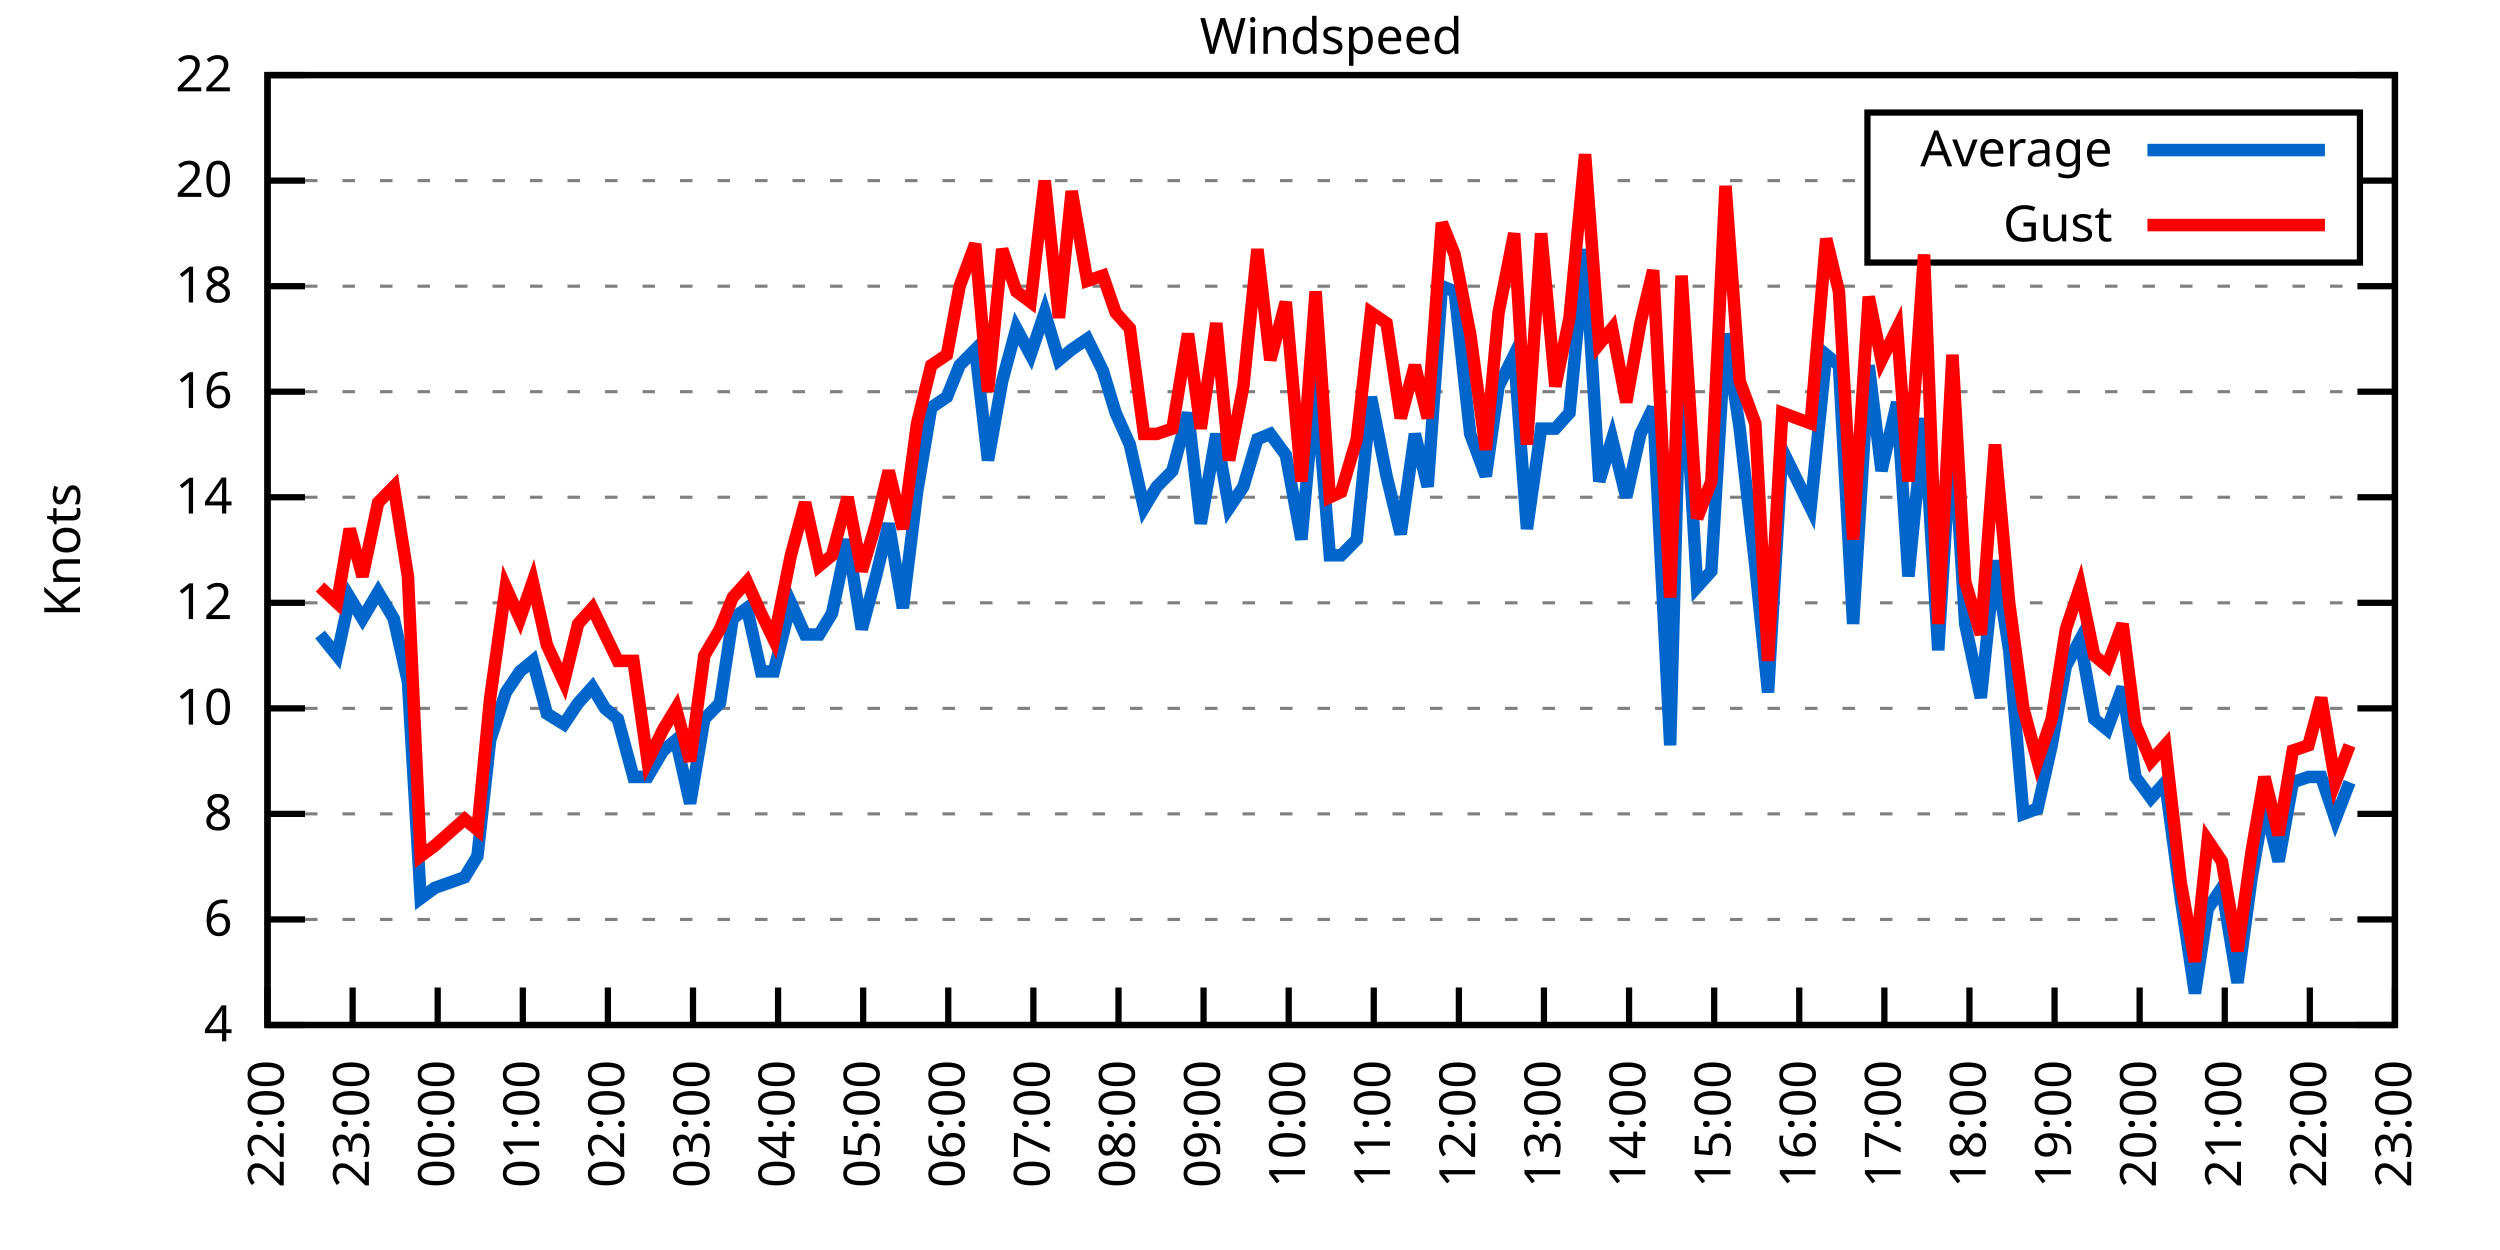
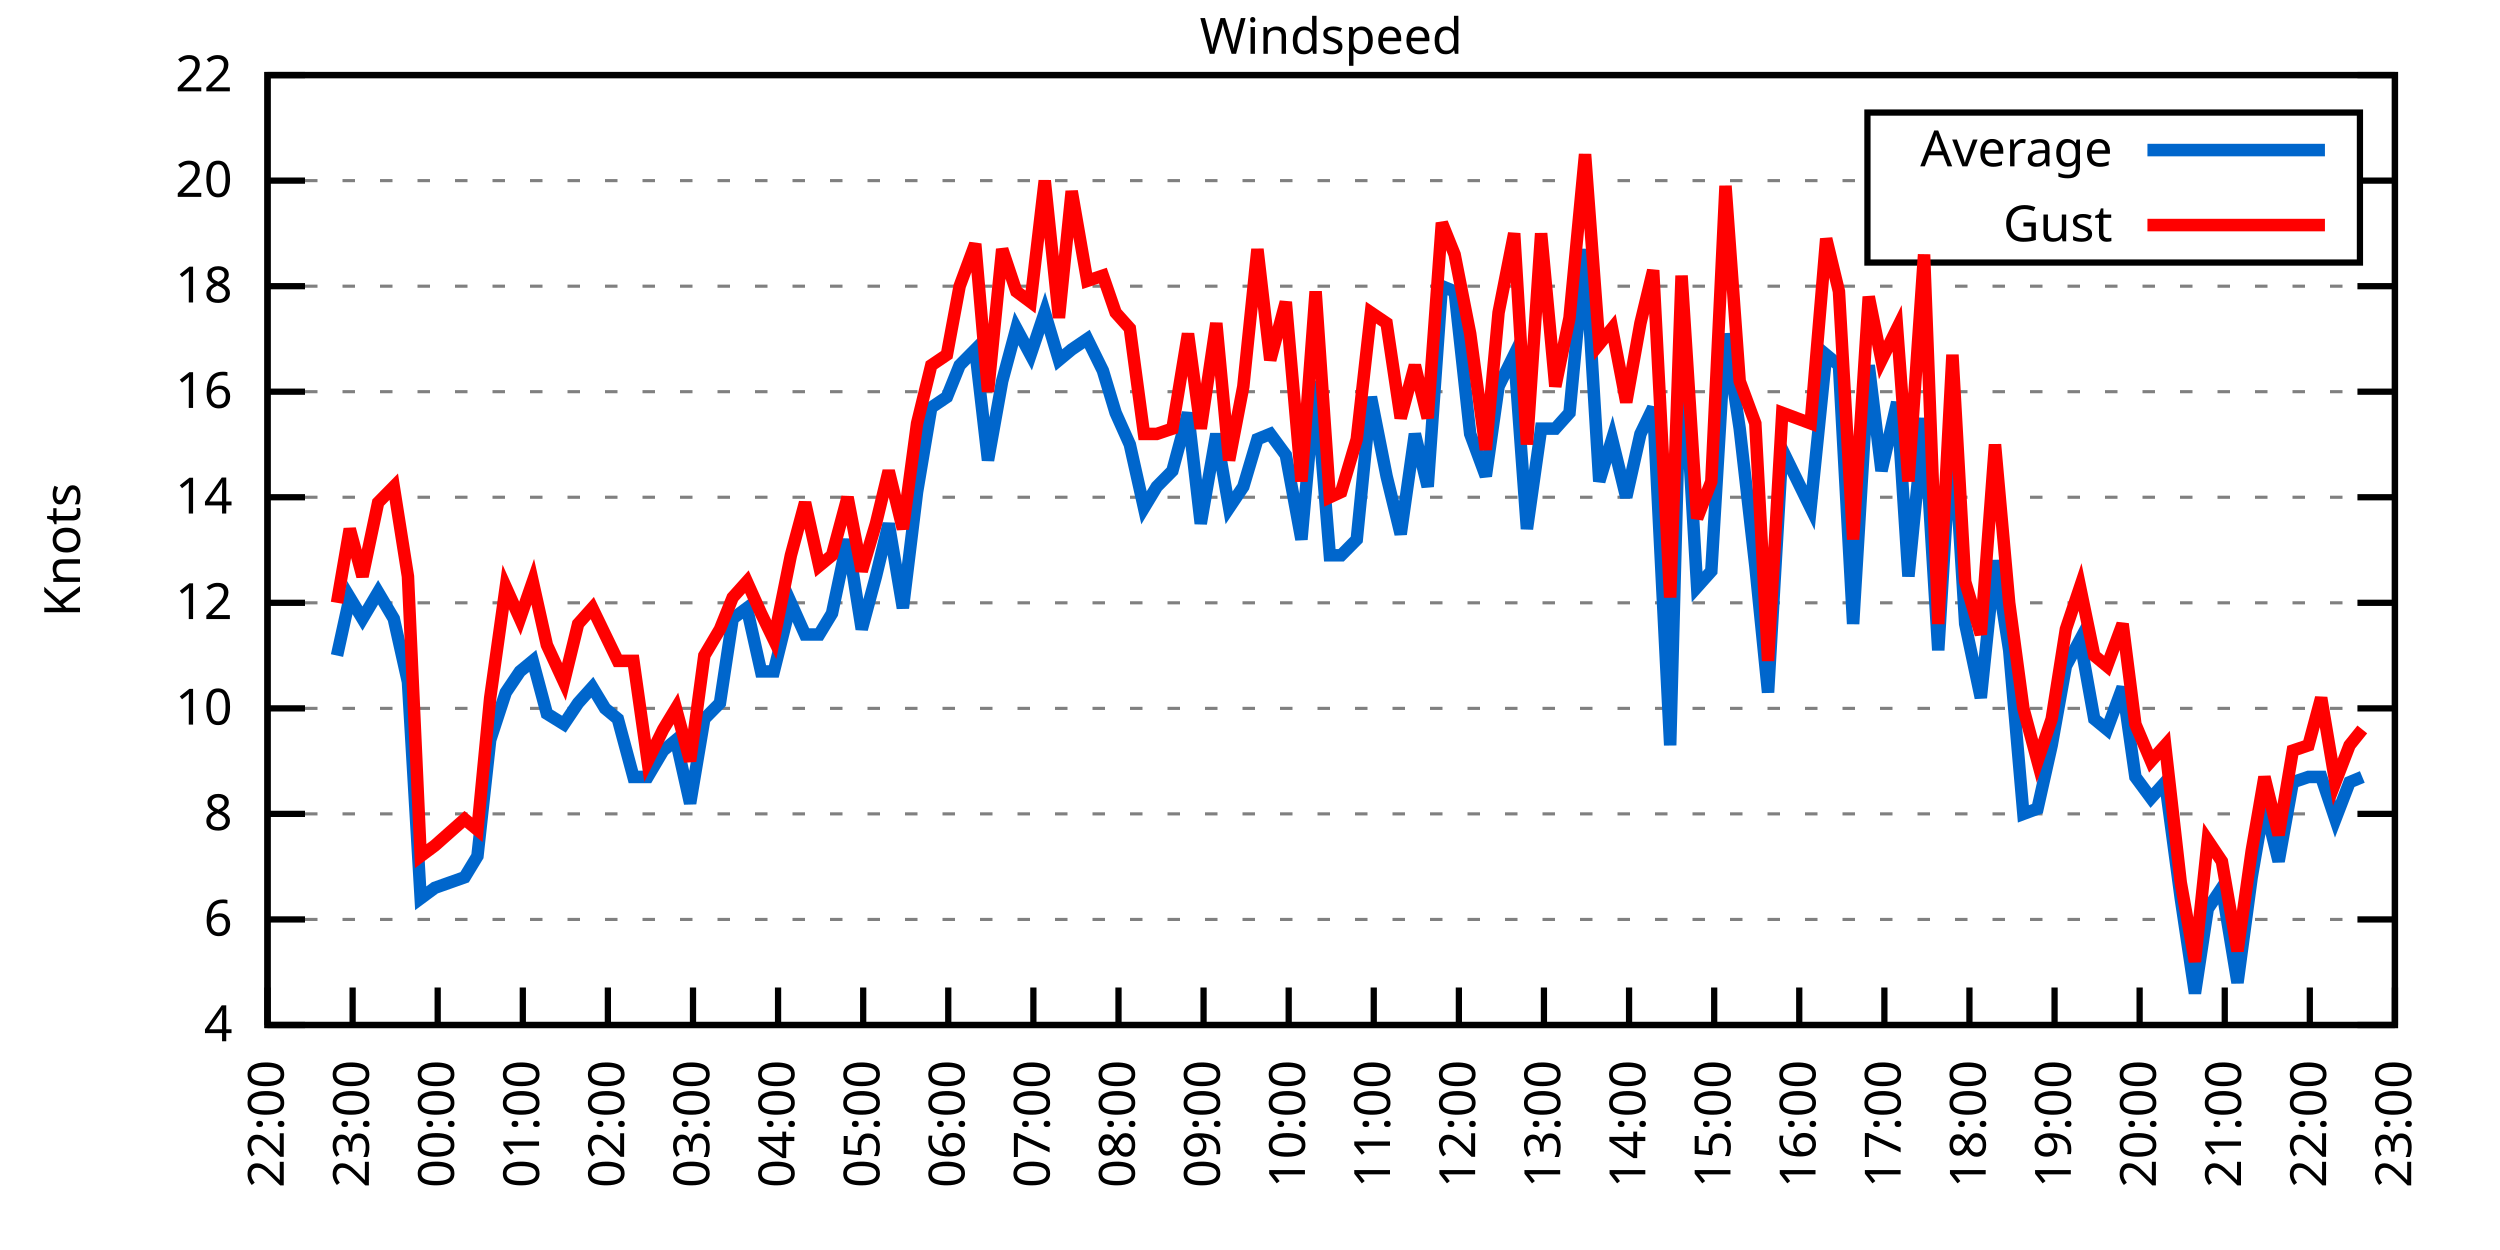
<svg xmlns="http://www.w3.org/2000/svg" xmlns:xlink="http://www.w3.org/1999/xlink" width="400" height="200" viewBox="0 0 400 200">
  <g id="gnuplot_canvas">
    <rect x="0" y="0" width="400" height="200" fill="none" />
    <defs>
      <circle id="gpDot" r="0.5" stroke-width="0.5" stroke="currentColor" />
      <path id="gpPt0" stroke-width="0.333" stroke="currentColor" d="M-1,0 h2 M0,-1 v2" />
      <path id="gpPt1" stroke-width="0.333" stroke="currentColor" d="M-1,-1 L1,1 M1,-1 L-1,1" />
      <path id="gpPt2" stroke-width="0.333" stroke="currentColor" d="M-1,0 L1,0 M0,-1 L0,1 M-1,-1 L1,1 M-1,1 L1,-1" />
      <rect id="gpPt3" stroke-width="0.333" stroke="currentColor" x="-1" y="-1" width="2" height="2" />
      <rect id="gpPt4" stroke-width="0.333" stroke="currentColor" fill="currentColor" x="-1" y="-1" width="2" height="2" />
      <circle id="gpPt5" stroke-width="0.333" stroke="currentColor" cx="0" cy="0" r="1" />
      <use xlink:href="#gpPt5" id="gpPt6" fill="currentColor" stroke="none" />
      <path id="gpPt7" stroke-width="0.333" stroke="currentColor" d="M0,-1.33 L-1.33,0.67 L1.33,0.67 z" />
      <use xlink:href="#gpPt7" id="gpPt8" fill="currentColor" stroke="none" />
      <use xlink:href="#gpPt7" id="gpPt9" stroke="currentColor" transform="rotate(180)" />
      <use xlink:href="#gpPt9" id="gpPt10" fill="currentColor" stroke="none" />
      <use xlink:href="#gpPt3" id="gpPt11" stroke="currentColor" transform="rotate(45)" />
      <use xlink:href="#gpPt11" id="gpPt12" fill="currentColor" stroke="none" />
      <path id="gpPt13" stroke-width="0.333" stroke="currentColor" d="M0,1.330 L1.265,0.411 L0.782,-1.067 L-0.782,-1.076 L-1.265,0.411 z" />
      <use xlink:href="#gpPt13" id="gpPt14" fill="currentColor" stroke="none" />
      <filter id="textbox" filterUnits="objectBoundingBox" x="0" y="0" height="1" width="1">
        <feFlood flood-color="white" flood-opacity="1" result="bgnd" />
        <feComposite in="SourceGraphic" in2="bgnd" operator="atop" />
      </filter>
      <filter id="greybox" filterUnits="objectBoundingBox" x="0" y="0" height="1" width="1">
        <feFlood flood-color="lightgrey" flood-opacity="1" result="grey" />
        <feComposite in="SourceGraphic" in2="grey" operator="atop" />
      </filter>
    </defs>
    <g fill="none" color="white" stroke="currentColor" stroke-width="1.00" stroke-linecap="butt" stroke-linejoin="miter">
</g>
    <g fill="none" color="black" stroke="currentColor" stroke-width="1.00" stroke-linecap="butt" stroke-linejoin="miter">
      <g stroke="none" shape-rendering="crispEdges">
        <polygon fill="rgb(255, 255, 255)" points="42.80,164.00 383.18,164.00 383.18,12.02 42.80,12.02 " />
      </g>
    </g>
    <g fill="none" color="black" stroke="currentColor" stroke-width="1.00" stroke-linecap="butt" stroke-linejoin="miter">
</g>
    <g fill="none" color="black" stroke="black" stroke-width="0.50" stroke-linecap="butt" stroke-linejoin="miter">
</g>
    <g fill="none" color="gray" stroke="currentColor" stroke-width="0.50" stroke-linecap="butt" stroke-linejoin="miter">
      <path stroke="gray" stroke-dasharray="2,4" class="gridline" d="M42.80,164.00 L383.19,164.00  " />
    </g>
    <g fill="none" color="gray" stroke="gray" stroke-width="1.00" stroke-linecap="butt" stroke-linejoin="miter">
</g>
    <g fill="none" color="black" stroke="currentColor" stroke-width="1.00" stroke-linecap="butt" stroke-linejoin="miter">
      <path stroke="black" d="M42.80,164.00 L48.80,164.00 M383.19,164.00 L377.19,164.00  " />
      <g transform="translate(37.20,166.60)" stroke="none" fill="black" font-family="Sans" font-size="8.00" text-anchor="end">
        <text>
          <tspan font-family="Sans"> 4</tspan>
        </text>
      </g>
    </g>
    <g fill="none" color="black" stroke="currentColor" stroke-width="1.00" stroke-linecap="butt" stroke-linejoin="miter">
</g>
    <g fill="none" color="black" stroke="black" stroke-width="0.50" stroke-linecap="butt" stroke-linejoin="miter">
</g>
    <g fill="none" color="gray" stroke="currentColor" stroke-width="0.50" stroke-linecap="butt" stroke-linejoin="miter">
      <path stroke="gray" stroke-dasharray="2,4" class="gridline" d="M42.80,147.11 L383.19,147.11  " />
    </g>
    <g fill="none" color="gray" stroke="gray" stroke-width="1.00" stroke-linecap="butt" stroke-linejoin="miter">
</g>
    <g fill="none" color="black" stroke="currentColor" stroke-width="1.00" stroke-linecap="butt" stroke-linejoin="miter">
      <path stroke="black" d="M42.80,147.11 L48.80,147.11 M383.19,147.11 L377.19,147.11  " />
      <g transform="translate(37.20,149.71)" stroke="none" fill="black" font-family="Sans" font-size="8.00" text-anchor="end">
        <text>
          <tspan font-family="Sans"> 6</tspan>
        </text>
      </g>
    </g>
    <g fill="none" color="black" stroke="currentColor" stroke-width="1.00" stroke-linecap="butt" stroke-linejoin="miter">
</g>
    <g fill="none" color="black" stroke="black" stroke-width="0.50" stroke-linecap="butt" stroke-linejoin="miter">
</g>
    <g fill="none" color="gray" stroke="currentColor" stroke-width="0.50" stroke-linecap="butt" stroke-linejoin="miter">
      <path stroke="gray" stroke-dasharray="2,4" class="gridline" d="M42.80,130.22 L383.19,130.22  " />
    </g>
    <g fill="none" color="gray" stroke="gray" stroke-width="1.00" stroke-linecap="butt" stroke-linejoin="miter">
</g>
    <g fill="none" color="black" stroke="currentColor" stroke-width="1.00" stroke-linecap="butt" stroke-linejoin="miter">
      <path stroke="black" d="M42.80,130.22 L48.80,130.22 M383.19,130.22 L377.19,130.22  " />
      <g transform="translate(37.20,132.82)" stroke="none" fill="black" font-family="Sans" font-size="8.00" text-anchor="end">
        <text>
          <tspan font-family="Sans"> 8</tspan>
        </text>
      </g>
    </g>
    <g fill="none" color="black" stroke="currentColor" stroke-width="1.00" stroke-linecap="butt" stroke-linejoin="miter">
</g>
    <g fill="none" color="black" stroke="black" stroke-width="0.50" stroke-linecap="butt" stroke-linejoin="miter">
</g>
    <g fill="none" color="gray" stroke="currentColor" stroke-width="0.50" stroke-linecap="butt" stroke-linejoin="miter">
      <path stroke="gray" stroke-dasharray="2,4" class="gridline" d="M42.80,113.34 L383.19,113.34  " />
    </g>
    <g fill="none" color="gray" stroke="gray" stroke-width="1.00" stroke-linecap="butt" stroke-linejoin="miter">
</g>
    <g fill="none" color="black" stroke="currentColor" stroke-width="1.00" stroke-linecap="butt" stroke-linejoin="miter">
      <path stroke="black" d="M42.80,113.34 L48.80,113.34 M383.19,113.34 L377.19,113.34  " />
      <g transform="translate(37.20,115.94)" stroke="none" fill="black" font-family="Sans" font-size="8.00" text-anchor="end">
        <text>
          <tspan font-family="Sans"> 10</tspan>
        </text>
      </g>
    </g>
    <g fill="none" color="black" stroke="currentColor" stroke-width="1.00" stroke-linecap="butt" stroke-linejoin="miter">
</g>
    <g fill="none" color="black" stroke="black" stroke-width="0.50" stroke-linecap="butt" stroke-linejoin="miter">
</g>
    <g fill="none" color="gray" stroke="currentColor" stroke-width="0.50" stroke-linecap="butt" stroke-linejoin="miter">
      <path stroke="gray" stroke-dasharray="2,4" class="gridline" d="M42.80,96.45 L383.19,96.45  " />
    </g>
    <g fill="none" color="gray" stroke="gray" stroke-width="1.00" stroke-linecap="butt" stroke-linejoin="miter">
</g>
    <g fill="none" color="black" stroke="currentColor" stroke-width="1.00" stroke-linecap="butt" stroke-linejoin="miter">
      <path stroke="black" d="M42.80,96.45 L48.80,96.45 M383.19,96.45 L377.19,96.45  " />
      <g transform="translate(37.20,99.05)" stroke="none" fill="black" font-family="Sans" font-size="8.00" text-anchor="end">
        <text>
          <tspan font-family="Sans"> 12</tspan>
        </text>
      </g>
    </g>
    <g fill="none" color="black" stroke="currentColor" stroke-width="1.00" stroke-linecap="butt" stroke-linejoin="miter">
</g>
    <g fill="none" color="black" stroke="black" stroke-width="0.50" stroke-linecap="butt" stroke-linejoin="miter">
</g>
    <g fill="none" color="gray" stroke="currentColor" stroke-width="0.50" stroke-linecap="butt" stroke-linejoin="miter">
      <path stroke="gray" stroke-dasharray="2,4" class="gridline" d="M42.80,79.56 L383.19,79.56  " />
    </g>
    <g fill="none" color="gray" stroke="gray" stroke-width="1.00" stroke-linecap="butt" stroke-linejoin="miter">
</g>
    <g fill="none" color="black" stroke="currentColor" stroke-width="1.00" stroke-linecap="butt" stroke-linejoin="miter">
      <path stroke="black" d="M42.80,79.56 L48.80,79.56 M383.19,79.56 L377.19,79.56  " />
      <g transform="translate(37.20,82.16)" stroke="none" fill="black" font-family="Sans" font-size="8.00" text-anchor="end">
        <text>
          <tspan font-family="Sans"> 14</tspan>
        </text>
      </g>
    </g>
    <g fill="none" color="black" stroke="currentColor" stroke-width="1.00" stroke-linecap="butt" stroke-linejoin="miter">
</g>
    <g fill="none" color="black" stroke="black" stroke-width="0.50" stroke-linecap="butt" stroke-linejoin="miter">
</g>
    <g fill="none" color="gray" stroke="currentColor" stroke-width="0.50" stroke-linecap="butt" stroke-linejoin="miter">
      <path stroke="gray" stroke-dasharray="2,4" class="gridline" d="M42.80,62.67 L383.19,62.67  " />
    </g>
    <g fill="none" color="gray" stroke="gray" stroke-width="1.00" stroke-linecap="butt" stroke-linejoin="miter">
</g>
    <g fill="none" color="black" stroke="currentColor" stroke-width="1.00" stroke-linecap="butt" stroke-linejoin="miter">
      <path stroke="black" d="M42.80,62.67 L48.80,62.67 M383.19,62.67 L377.19,62.67  " />
      <g transform="translate(37.20,65.27)" stroke="none" fill="black" font-family="Sans" font-size="8.00" text-anchor="end">
        <text>
          <tspan font-family="Sans"> 16</tspan>
        </text>
      </g>
    </g>
    <g fill="none" color="black" stroke="currentColor" stroke-width="1.00" stroke-linecap="butt" stroke-linejoin="miter">
</g>
    <g fill="none" color="black" stroke="black" stroke-width="0.50" stroke-linecap="butt" stroke-linejoin="miter">
</g>
    <g fill="none" color="gray" stroke="currentColor" stroke-width="0.50" stroke-linecap="butt" stroke-linejoin="miter">
      <path stroke="gray" stroke-dasharray="2,4" class="gridline" d="M42.80,45.79 L383.19,45.79  " />
    </g>
    <g fill="none" color="gray" stroke="gray" stroke-width="1.00" stroke-linecap="butt" stroke-linejoin="miter">
</g>
    <g fill="none" color="black" stroke="currentColor" stroke-width="1.00" stroke-linecap="butt" stroke-linejoin="miter">
      <path stroke="black" d="M42.80,45.79 L48.80,45.79 M383.19,45.79 L377.19,45.79  " />
      <g transform="translate(37.20,48.39)" stroke="none" fill="black" font-family="Sans" font-size="8.00" text-anchor="end">
        <text>
          <tspan font-family="Sans"> 18</tspan>
        </text>
      </g>
    </g>
    <g fill="none" color="black" stroke="currentColor" stroke-width="1.00" stroke-linecap="butt" stroke-linejoin="miter">
</g>
    <g fill="none" color="black" stroke="black" stroke-width="0.50" stroke-linecap="butt" stroke-linejoin="miter">
</g>
    <g fill="none" color="gray" stroke="currentColor" stroke-width="0.50" stroke-linecap="butt" stroke-linejoin="miter">
      <path stroke="gray" stroke-dasharray="2,4" class="gridline" d="M42.80,28.90 L298.79,28.90 M377.59,28.90 L383.19,28.90  " />
    </g>
    <g fill="none" color="gray" stroke="gray" stroke-width="1.00" stroke-linecap="butt" stroke-linejoin="miter">
</g>
    <g fill="none" color="black" stroke="currentColor" stroke-width="1.00" stroke-linecap="butt" stroke-linejoin="miter">
      <path stroke="black" d="M42.80,28.90 L48.80,28.90 M383.19,28.90 L377.19,28.90  " />
      <g transform="translate(37.20,31.50)" stroke="none" fill="black" font-family="Sans" font-size="8.00" text-anchor="end">
        <text>
          <tspan font-family="Sans"> 20</tspan>
        </text>
      </g>
    </g>
    <g fill="none" color="black" stroke="currentColor" stroke-width="1.00" stroke-linecap="butt" stroke-linejoin="miter">
</g>
    <g fill="none" color="black" stroke="black" stroke-width="0.50" stroke-linecap="butt" stroke-linejoin="miter">
</g>
    <g fill="none" color="gray" stroke="currentColor" stroke-width="0.50" stroke-linecap="butt" stroke-linejoin="miter">
      <path stroke="gray" stroke-dasharray="2,4" class="gridline" d="M42.80,12.01 L383.19,12.01  " />
    </g>
    <g fill="none" color="gray" stroke="gray" stroke-width="1.00" stroke-linecap="butt" stroke-linejoin="miter">
</g>
    <g fill="none" color="black" stroke="currentColor" stroke-width="1.00" stroke-linecap="butt" stroke-linejoin="miter">
      <path stroke="black" d="M42.80,12.01 L48.80,12.01 M383.19,12.01 L377.19,12.01  " />
      <g transform="translate(37.20,14.61)" stroke="none" fill="black" font-family="Sans" font-size="8.00" text-anchor="end">
        <text>
          <tspan font-family="Sans"> 22</tspan>
        </text>
      </g>
    </g>
    <g fill="none" color="black" stroke="currentColor" stroke-width="1.00" stroke-linecap="butt" stroke-linejoin="miter">
      <path stroke="black" d="M42.80,164.00 L42.80,158.00  " />
      <g transform="translate(45.40,169.60) rotate(270.00)" stroke="none" fill="black" font-family="Sans" font-size="8.00" text-anchor="end">
        <text>
          <tspan font-family="Sans">22:00</tspan>
        </text>
      </g>
    </g>
    <g fill="none" color="black" stroke="currentColor" stroke-width="1.00" stroke-linecap="butt" stroke-linejoin="miter">
      <path stroke="black" d="M56.42,164.00 L56.42,158.00  " />
      <g transform="translate(59.02,169.60) rotate(270.00)" stroke="none" fill="black" font-family="Sans" font-size="8.00" text-anchor="end">
        <text>
          <tspan font-family="Sans">23:00</tspan>
        </text>
      </g>
    </g>
    <g fill="none" color="black" stroke="currentColor" stroke-width="1.00" stroke-linecap="butt" stroke-linejoin="miter">
      <path stroke="black" d="M70.03,164.00 L70.03,158.00  " />
      <g transform="translate(72.63,169.60) rotate(270.00)" stroke="none" fill="black" font-family="Sans" font-size="8.00" text-anchor="end">
        <text>
          <tspan font-family="Sans">00:00</tspan>
        </text>
      </g>
    </g>
    <g fill="none" color="black" stroke="currentColor" stroke-width="1.00" stroke-linecap="butt" stroke-linejoin="miter">
      <path stroke="black" d="M83.65,164.00 L83.65,158.00  " />
      <g transform="translate(86.25,169.60) rotate(270.00)" stroke="none" fill="black" font-family="Sans" font-size="8.00" text-anchor="end">
        <text>
          <tspan font-family="Sans">01:00</tspan>
        </text>
      </g>
    </g>
    <g fill="none" color="black" stroke="currentColor" stroke-width="1.00" stroke-linecap="butt" stroke-linejoin="miter">
      <path stroke="black" d="M97.26,164.00 L97.26,158.00  " />
      <g transform="translate(99.86,169.60) rotate(270.00)" stroke="none" fill="black" font-family="Sans" font-size="8.00" text-anchor="end">
        <text>
          <tspan font-family="Sans">02:00</tspan>
        </text>
      </g>
    </g>
    <g fill="none" color="black" stroke="currentColor" stroke-width="1.00" stroke-linecap="butt" stroke-linejoin="miter">
      <path stroke="black" d="M110.88,164.00 L110.88,158.00  " />
      <g transform="translate(113.48,169.60) rotate(270.00)" stroke="none" fill="black" font-family="Sans" font-size="8.00" text-anchor="end">
        <text>
          <tspan font-family="Sans">03:00</tspan>
        </text>
      </g>
    </g>
    <g fill="none" color="black" stroke="currentColor" stroke-width="1.00" stroke-linecap="butt" stroke-linejoin="miter">
      <path stroke="black" d="M124.49,164.00 L124.49,158.00  " />
      <g transform="translate(127.09,169.60) rotate(270.00)" stroke="none" fill="black" font-family="Sans" font-size="8.00" text-anchor="end">
        <text>
          <tspan font-family="Sans">04:00</tspan>
        </text>
      </g>
    </g>
    <g fill="none" color="black" stroke="currentColor" stroke-width="1.00" stroke-linecap="butt" stroke-linejoin="miter">
      <path stroke="black" d="M138.11,164.00 L138.11,158.00  " />
      <g transform="translate(140.71,169.60) rotate(270.00)" stroke="none" fill="black" font-family="Sans" font-size="8.00" text-anchor="end">
        <text>
          <tspan font-family="Sans">05:00</tspan>
        </text>
      </g>
    </g>
    <g fill="none" color="black" stroke="currentColor" stroke-width="1.00" stroke-linecap="butt" stroke-linejoin="miter">
      <path stroke="black" d="M151.72,164.00 L151.72,158.00  " />
      <g transform="translate(154.32,169.60) rotate(270.00)" stroke="none" fill="black" font-family="Sans" font-size="8.00" text-anchor="end">
        <text>
          <tspan font-family="Sans">06:00</tspan>
        </text>
      </g>
    </g>
    <g fill="none" color="black" stroke="currentColor" stroke-width="1.00" stroke-linecap="butt" stroke-linejoin="miter">
      <path stroke="black" d="M165.34,164.00 L165.34,158.00  " />
      <g transform="translate(167.94,169.60) rotate(270.00)" stroke="none" fill="black" font-family="Sans" font-size="8.00" text-anchor="end">
        <text>
          <tspan font-family="Sans">07:00</tspan>
        </text>
      </g>
    </g>
    <g fill="none" color="black" stroke="currentColor" stroke-width="1.00" stroke-linecap="butt" stroke-linejoin="miter">
      <path stroke="black" d="M178.96,164.00 L178.96,158.00  " />
      <g transform="translate(181.56,169.60) rotate(270.00)" stroke="none" fill="black" font-family="Sans" font-size="8.00" text-anchor="end">
        <text>
          <tspan font-family="Sans">08:00</tspan>
        </text>
      </g>
    </g>
    <g fill="none" color="black" stroke="currentColor" stroke-width="1.00" stroke-linecap="butt" stroke-linejoin="miter">
      <path stroke="black" d="M192.57,164.00 L192.57,158.00  " />
      <g transform="translate(195.17,169.60) rotate(270.00)" stroke="none" fill="black" font-family="Sans" font-size="8.00" text-anchor="end">
        <text>
          <tspan font-family="Sans">09:00</tspan>
        </text>
      </g>
    </g>
    <g fill="none" color="black" stroke="currentColor" stroke-width="1.00" stroke-linecap="butt" stroke-linejoin="miter">
      <path stroke="black" d="M206.19,164.00 L206.19,158.00  " />
      <g transform="translate(208.79,169.60) rotate(270.00)" stroke="none" fill="black" font-family="Sans" font-size="8.00" text-anchor="end">
        <text>
          <tspan font-family="Sans">10:00</tspan>
        </text>
      </g>
    </g>
    <g fill="none" color="black" stroke="currentColor" stroke-width="1.00" stroke-linecap="butt" stroke-linejoin="miter">
      <path stroke="black" d="M219.80,164.00 L219.80,158.00  " />
      <g transform="translate(222.40,169.60) rotate(270.00)" stroke="none" fill="black" font-family="Sans" font-size="8.00" text-anchor="end">
        <text>
          <tspan font-family="Sans">11:00</tspan>
        </text>
      </g>
    </g>
    <g fill="none" color="black" stroke="currentColor" stroke-width="1.00" stroke-linecap="butt" stroke-linejoin="miter">
      <path stroke="black" d="M233.42,164.00 L233.42,158.00  " />
      <g transform="translate(236.02,169.60) rotate(270.00)" stroke="none" fill="black" font-family="Sans" font-size="8.00" text-anchor="end">
        <text>
          <tspan font-family="Sans">12:00</tspan>
        </text>
      </g>
    </g>
    <g fill="none" color="black" stroke="currentColor" stroke-width="1.00" stroke-linecap="butt" stroke-linejoin="miter">
      <path stroke="black" d="M247.03,164.00 L247.03,158.00  " />
      <g transform="translate(249.63,169.60) rotate(270.00)" stroke="none" fill="black" font-family="Sans" font-size="8.00" text-anchor="end">
        <text>
          <tspan font-family="Sans">13:00</tspan>
        </text>
      </g>
    </g>
    <g fill="none" color="black" stroke="currentColor" stroke-width="1.00" stroke-linecap="butt" stroke-linejoin="miter">
      <path stroke="black" d="M260.65,164.00 L260.65,158.00  " />
      <g transform="translate(263.25,169.60) rotate(270.00)" stroke="none" fill="black" font-family="Sans" font-size="8.00" text-anchor="end">
        <text>
          <tspan font-family="Sans">14:00</tspan>
        </text>
      </g>
    </g>
    <g fill="none" color="black" stroke="currentColor" stroke-width="1.00" stroke-linecap="butt" stroke-linejoin="miter">
      <path stroke="black" d="M274.27,164.00 L274.27,158.00  " />
      <g transform="translate(276.87,169.60) rotate(270.00)" stroke="none" fill="black" font-family="Sans" font-size="8.00" text-anchor="end">
        <text>
          <tspan font-family="Sans">15:00</tspan>
        </text>
      </g>
    </g>
    <g fill="none" color="black" stroke="currentColor" stroke-width="1.00" stroke-linecap="butt" stroke-linejoin="miter">
      <path stroke="black" d="M287.88,164.00 L287.88,158.00  " />
      <g transform="translate(290.48,169.60) rotate(270.00)" stroke="none" fill="black" font-family="Sans" font-size="8.00" text-anchor="end">
        <text>
          <tspan font-family="Sans">16:00</tspan>
        </text>
      </g>
    </g>
    <g fill="none" color="black" stroke="currentColor" stroke-width="1.00" stroke-linecap="butt" stroke-linejoin="miter">
      <path stroke="black" d="M301.50,164.00 L301.50,158.00  " />
      <g transform="translate(304.10,169.60) rotate(270.00)" stroke="none" fill="black" font-family="Sans" font-size="8.00" text-anchor="end">
        <text>
          <tspan font-family="Sans">17:00</tspan>
        </text>
      </g>
    </g>
    <g fill="none" color="black" stroke="currentColor" stroke-width="1.00" stroke-linecap="butt" stroke-linejoin="miter">
      <path stroke="black" d="M315.11,164.00 L315.11,158.00  " />
      <g transform="translate(317.71,169.60) rotate(270.00)" stroke="none" fill="black" font-family="Sans" font-size="8.00" text-anchor="end">
        <text>
          <tspan font-family="Sans">18:00</tspan>
        </text>
      </g>
    </g>
    <g fill="none" color="black" stroke="currentColor" stroke-width="1.00" stroke-linecap="butt" stroke-linejoin="miter">
      <path stroke="black" d="M328.73,164.00 L328.73,158.00  " />
      <g transform="translate(331.33,169.60) rotate(270.00)" stroke="none" fill="black" font-family="Sans" font-size="8.00" text-anchor="end">
        <text>
          <tspan font-family="Sans">19:00</tspan>
        </text>
      </g>
    </g>
    <g fill="none" color="black" stroke="currentColor" stroke-width="1.00" stroke-linecap="butt" stroke-linejoin="miter">
      <path stroke="black" d="M342.34,164.00 L342.34,158.00  " />
      <g transform="translate(344.94,169.60) rotate(270.00)" stroke="none" fill="black" font-family="Sans" font-size="8.00" text-anchor="end">
        <text>
          <tspan font-family="Sans">20:00</tspan>
        </text>
      </g>
    </g>
    <g fill="none" color="black" stroke="currentColor" stroke-width="1.00" stroke-linecap="butt" stroke-linejoin="miter">
      <path stroke="black" d="M355.96,164.00 L355.96,158.00  " />
      <g transform="translate(358.56,169.60) rotate(270.00)" stroke="none" fill="black" font-family="Sans" font-size="8.00" text-anchor="end">
        <text>
          <tspan font-family="Sans">21:00</tspan>
        </text>
      </g>
    </g>
    <g fill="none" color="black" stroke="currentColor" stroke-width="1.00" stroke-linecap="butt" stroke-linejoin="miter">
      <path stroke="black" d="M369.57,164.00 L369.57,158.00  " />
      <g transform="translate(372.17,169.60) rotate(270.00)" stroke="none" fill="black" font-family="Sans" font-size="8.00" text-anchor="end">
        <text>
          <tspan font-family="Sans">22:00</tspan>
        </text>
      </g>
    </g>
    <g fill="none" color="black" stroke="currentColor" stroke-width="1.00" stroke-linecap="butt" stroke-linejoin="miter">
      <path stroke="black" d="M383.19,164.00 L383.19,158.00  " />
      <g transform="translate(385.79,169.60) rotate(270.00)" stroke="none" fill="black" font-family="Sans" font-size="8.00" text-anchor="end">
        <text>
          <tspan font-family="Sans">23:00</tspan>
        </text>
      </g>
    </g>
    <g fill="none" color="black" stroke="currentColor" stroke-width="1.00" stroke-linecap="butt" stroke-linejoin="miter">
</g>
    <g fill="none" color="black" stroke="currentColor" stroke-width="1.00" stroke-linecap="butt" stroke-linejoin="miter">
      <path stroke="black" d="M42.80,12.01 L42.80,164.00 L383.19,164.00 L383.19,12.01 L42.80,12.01 Z  " />
    </g>
    <g fill="none" color="black" stroke="currentColor" stroke-width="1.00" stroke-linecap="butt" stroke-linejoin="miter">
</g>
    <g fill="none" color="black" stroke="currentColor" stroke-width="1.00" stroke-linecap="butt" stroke-linejoin="miter">
      <path stroke="black" d="M298.79,42.01 L298.79,18.01 L377.59,18.01 L377.59,42.01 L298.79,42.01 Z  " />
    </g>
    <g id="Windspeed_plot_1">
      <g fill="none" color="white" stroke="black" stroke-width="2.00" stroke-linecap="butt" stroke-linejoin="miter">
</g>
      <g fill="none" color="black" stroke="currentColor" stroke-width="2.00" stroke-linecap="butt" stroke-linejoin="miter">
        <g transform="translate(337.99,26.61)" stroke="none" fill="black" font-family="Sans" font-size="8.00" text-anchor="end">
          <text>
            <tspan font-family="Sans">Average</tspan>
          </text>
        </g>
      </g>
      <g fill="none" color="black" stroke="currentColor" stroke-width="2.00" stroke-linecap="butt" stroke-linejoin="miter">
-         <path stroke="rgb(  0, 102, 204)" d="M343.59,24.01 L371.99,24.01 M51.20,101.52 L53.92,104.89 L55.96,95.60 L58.00,98.98 L60.50,94.76 L63.00,98.98   L65.27,109.11 L67.31,143.73 L69.58,142.05 L74.34,140.36 L76.39,136.98 L78.43,118.40 L80.92,110.80 L83.19,107.43   L85.24,105.74 L87.50,114.18 L90.23,115.87 L92.50,112.49 L94.77,109.96 L96.81,113.34 L98.85,115.03 L101.35,124.31   L103.62,124.31 L106.11,120.09 L108.15,118.40 L110.42,128.54 L112.69,115.03 L115.19,112.49 L117.23,98.98 L119.50,97.29   L121.77,107.43 L123.81,107.43 L126.54,96.45 L128.81,101.52 L131.07,101.52 L133.12,98.14 L135.61,86.32 L137.88,100.67   L140.15,92.23 L142.19,83.78 L144.46,97.29 L146.73,78.72 L149.00,65.21 L151.50,63.52 L153.54,58.45 L156.04,55.92   L158.08,73.65 L160.35,60.98 L162.62,52.54 L164.89,56.76 L167.16,50.01 L169.43,57.61 L171.47,55.92 L173.96,54.23   L176.46,59.30 L178.50,66.05 L180.77,71.12 L183.04,81.25 L185.08,77.87 L187.58,75.34 L190.08,66.05 L192.12,83.78   L194.61,69.43 L196.66,81.25 L198.93,77.87 L201.19,70.27 L203.24,69.43 L205.73,72.81 L208.23,86.32 L210.50,60.98   L212.77,88.85 L214.58,88.85 L217.08,86.32 L219.35,63.52 L221.85,76.18 L224.11,85.47 L226.38,69.43 L228.43,77.87   L230.70,45.79 L232.74,46.63 L235.23,69.43 L237.73,76.18 L239.77,61.83 L242.27,56.76 L244.31,84.63 L246.58,68.58   L248.85,68.58 L251.12,66.05 L253.61,39.87 L255.88,77.03 L257.93,70.27 L260.20,79.56 L262.47,69.43 L264.51,65.21   L267.23,119.25 L269.05,51.70 L271.54,93.92 L273.81,91.38 L276.08,53.39 L278.35,68.58 L280.85,90.54 L282.89,110.80   L285.16,71.96 L289.70,81.25 L292.19,56.76 L294.23,58.45 L296.50,99.83 L299.00,58.45 L301.04,75.34 L303.54,64.36   L305.35,92.23 L307.85,66.90 L310.12,104.05 L312.39,66.90 L314.43,99.83 L316.93,111.65 L319.20,89.69 L321.47,104.05   L323.74,130.22 L326.00,129.38 L328.27,119.25 L330.54,106.58 L332.81,102.36 L335.08,115.03 L337.12,116.71 L339.62,109.96   L341.66,124.31 L344.16,127.69 L346.43,125.16 L348.92,143.73 L351.19,158.93 L353.24,145.42 L355.50,142.05 L358.00,157.24   L360.27,140.36 L362.31,128.54 L364.58,137.82 L366.85,125.16 L369.35,124.31 L371.39,124.31 L373.66,131.07 L375.93,125.16    " />
+         <path stroke="rgb(  0, 102, 204)" d="M343.59,24.01 L371.99,24.01 M53.92,104.89 L55.96,95.60 L58.00,98.98 L60.50,94.76 L63.00,98.98 L65.27,109.11   L67.31,143.73 L69.58,142.05 L74.34,140.36 L76.39,136.98 L78.43,118.40 L80.92,110.80 L83.19,107.43 L85.24,105.74   L87.50,114.18 L90.23,115.87 L92.50,112.49 L94.77,109.96 L96.81,113.34 L98.85,115.03 L101.35,124.31 L103.62,124.31   L106.11,120.09 L108.15,118.40 L110.42,128.54 L112.69,115.03 L115.19,112.49 L117.23,98.98 L119.50,97.29 L121.77,107.43   L123.81,107.43 L126.54,96.45 L128.81,101.52 L131.07,101.52 L133.12,98.14 L135.61,86.32 L137.88,100.67 L140.15,92.23   L142.19,83.78 L144.46,97.29 L146.73,78.72 L149.00,65.21 L151.50,63.52 L153.54,58.45 L156.04,55.92 L158.08,73.65   L160.35,60.98 L162.62,52.54 L164.89,56.76 L167.16,50.01 L169.43,57.61 L171.47,55.92 L173.96,54.23 L176.46,59.30   L178.50,66.05 L180.77,71.12 L183.04,81.25 L185.08,77.87 L187.58,75.34 L190.08,66.05 L192.12,83.78 L194.61,69.43   L196.66,81.25 L198.93,77.87 L201.19,70.27 L203.24,69.43 L205.73,72.81 L208.23,86.32 L210.50,60.98 L212.77,88.85   L214.58,88.85 L217.08,86.32 L219.35,63.52 L221.85,76.18 L224.11,85.47 L226.38,69.43 L228.43,77.87 L230.70,45.79   L232.74,46.63 L235.23,69.43 L237.73,76.18 L239.77,61.83 L242.27,56.76 L244.31,84.63 L246.58,68.58 L248.85,68.58   L251.12,66.05 L253.61,39.87 L255.88,77.03 L257.93,70.27 L260.20,79.56 L262.47,69.43 L264.51,65.21 L267.23,119.25   L269.05,51.70 L271.54,93.92 L273.81,91.38 L276.08,53.39 L278.35,68.58 L280.85,90.54 L282.89,110.80 L285.16,71.96   L289.70,81.25 L292.19,56.76 L294.23,58.45 L296.50,99.83 L299.00,58.45 L301.04,75.34 L303.54,64.36 L305.35,92.23   L307.85,66.90 L310.12,104.05 L312.39,66.90 L314.43,99.83 L316.93,111.65 L319.20,89.69 L321.47,104.05 L323.74,130.22   L326.00,129.38 L328.27,119.25 L330.54,106.58 L332.81,102.36 L335.08,115.03 L337.12,116.71 L339.62,109.96 L341.66,124.31   L344.16,127.69 L346.43,125.16 L348.92,143.73 L351.19,158.93 L353.24,145.42 L355.50,142.05 L358.00,157.24 L360.27,140.36   L362.31,128.54 L364.58,137.82 L366.85,125.16 L369.35,124.31 L371.39,124.31 L373.66,131.07 L375.93,125.16 L377.97,124.31    " />
      </g>
    </g>
    <g id="Windspeed_plot_2">
      <g fill="none" color="black" stroke="currentColor" stroke-width="2.00" stroke-linecap="butt" stroke-linejoin="miter">
        <g transform="translate(337.99,38.61)" stroke="none" fill="black" font-family="Sans" font-size="8.00" text-anchor="end">
          <text>
            <tspan font-family="Sans">Gust</tspan>
          </text>
        </g>
      </g>
      <g fill="none" color="black" stroke="currentColor" stroke-width="2.00" stroke-linecap="butt" stroke-linejoin="miter">
-         <path stroke="rgb(255,   0,   0)" d="M343.59,36.01 L371.99,36.01 M51.20,93.92 L53.92,96.45 L55.96,84.63 L58.00,92.23 L60.50,80.41 L63.00,77.87   L65.27,92.23 L67.31,136.98 L69.58,135.29 L74.34,131.07 L76.39,132.76 L78.43,111.65 L80.92,93.92 L83.19,98.98   L85.24,93.07 L87.50,103.20 L90.23,109.11 L92.50,99.83 L94.77,97.29 L96.81,101.52 L98.85,105.74 L101.35,105.74   L103.62,121.78 L106.11,116.71 L108.15,113.34 L110.42,121.78 L112.69,104.89 L115.19,100.67 L117.23,95.60 L119.50,93.07   L121.77,98.14 L123.81,102.36 L126.54,88.85 L128.81,80.41 L131.07,90.54 L133.12,88.85 L135.61,79.56 L137.88,91.38   L140.15,83.78 L142.19,75.34 L144.46,84.63 L146.73,67.74 L149.00,58.45 L151.50,56.76 L153.54,45.79 L156.04,39.03   L158.08,62.67 L160.35,39.87 L162.62,46.63 L164.89,48.32 L167.16,28.90 L169.43,50.85 L171.47,30.59 L173.96,44.94   L176.46,44.10 L178.50,50.01 L180.77,52.54 L183.04,69.43 L185.08,69.43 L187.58,68.58 L190.08,53.39 L192.12,68.58   L194.61,51.70 L196.66,73.65 L198.93,61.83 L201.19,39.87 L203.24,57.61 L205.73,48.32 L208.23,77.03 L210.50,46.63   L212.77,79.56 L214.58,78.72 L217.08,70.27 L219.35,50.01 L221.85,51.70 L224.11,66.90 L226.38,58.45 L228.43,66.90   L230.70,35.65 L232.74,40.72 L235.23,53.39 L237.73,71.96 L239.77,50.01 L242.27,37.34 L244.31,71.12 L246.58,37.34   L248.85,61.83 L251.12,50.85 L253.61,24.68 L255.88,55.07 L257.93,52.54 L260.20,64.36 L262.47,51.70 L264.51,43.25   L267.23,95.60 L269.05,44.10 L271.54,82.94 L273.81,77.03 L276.08,29.74 L278.35,60.98 L280.85,67.74 L282.89,105.74   L285.16,66.05 L289.70,67.74 L292.19,38.19 L294.23,46.63 L296.50,86.32 L299.00,47.47 L301.04,57.61 L303.54,52.54   L305.35,77.03 L307.85,40.72 L310.12,99.83 L312.39,56.76 L314.43,93.07 L316.93,101.52 L319.20,71.12 L321.47,96.45   L323.74,113.34 L326.00,121.78 L328.27,115.03 L330.54,100.67 L332.81,93.92 L335.08,104.89 L337.12,106.58 L339.62,99.83   L341.66,115.87 L344.16,121.78 L346.43,119.25 L348.92,141.20 L351.19,153.87 L353.24,134.45 L355.50,137.82 L358.00,152.18   L360.27,136.14 L362.31,124.31 L364.58,133.60 L366.85,120.09 L369.35,119.25 L371.39,111.65 L373.66,125.16 L375.93,119.25    " />
+         <path stroke="rgb(255,   0,   0)" d="M343.59,36.01 L371.99,36.01 M53.92,96.45 L55.96,84.63 L58.00,92.23 L60.50,80.41 L63.00,77.87 L65.27,92.23   L67.31,136.98 L69.58,135.29 L74.34,131.07 L76.39,132.76 L78.43,111.65 L80.92,93.92 L83.19,98.98 L85.24,93.07   L87.50,103.20 L90.23,109.11 L92.50,99.83 L94.77,97.29 L96.81,101.52 L98.85,105.74 L101.35,105.74 L103.62,121.78   L106.11,116.71 L108.15,113.34 L110.42,121.78 L112.69,104.89 L115.19,100.67 L117.23,95.60 L119.50,93.07 L121.77,98.14   L123.81,102.36 L126.54,88.85 L128.81,80.41 L131.07,90.54 L133.12,88.85 L135.61,79.56 L137.88,91.38 L140.15,83.78   L142.19,75.34 L144.46,84.63 L146.73,67.74 L149.00,58.45 L151.50,56.76 L153.54,45.79 L156.04,39.03 L158.08,62.67   L160.35,39.87 L162.62,46.63 L164.89,48.32 L167.16,28.90 L169.43,50.85 L171.47,30.59 L173.96,44.94 L176.46,44.10   L178.50,50.01 L180.77,52.54 L183.04,69.43 L185.08,69.43 L187.58,68.58 L190.08,53.39 L192.12,68.58 L194.61,51.70   L196.66,73.65 L198.93,61.83 L201.19,39.87 L203.24,57.61 L205.73,48.32 L208.23,77.03 L210.50,46.63 L212.77,79.56   L214.58,78.72 L217.08,70.27 L219.35,50.01 L221.85,51.70 L224.11,66.90 L226.38,58.45 L228.43,66.90 L230.70,35.65   L232.74,40.72 L235.23,53.39 L237.73,71.96 L239.77,50.01 L242.27,37.34 L244.31,71.12 L246.58,37.34 L248.85,61.83   L251.12,50.85 L253.61,24.68 L255.88,55.07 L257.93,52.54 L260.20,64.36 L262.47,51.70 L264.51,43.25 L267.23,95.60   L269.05,44.10 L271.54,82.94 L273.81,77.03 L276.08,29.74 L278.35,60.98 L280.85,67.74 L282.89,105.74 L285.16,66.05   L289.70,67.74 L292.19,38.19 L294.23,46.63 L296.50,86.32 L299.00,47.47 L301.04,57.61 L303.54,52.54 L305.35,77.03   L307.85,40.72 L310.12,99.83 L312.39,56.76 L314.43,93.07 L316.93,101.52 L319.20,71.12 L321.47,96.45 L323.74,113.34   L326.00,121.78 L328.27,115.03 L330.54,100.67 L332.81,93.92 L335.08,104.89 L337.12,106.58 L339.62,99.83 L341.66,115.87   L344.16,121.78 L346.43,119.25 L348.92,141.20 L351.19,153.87 L353.24,134.45 L355.50,137.82 L358.00,152.18 L360.27,136.14   L362.31,124.31 L364.58,133.60 L366.85,120.09 L369.35,119.25 L371.39,111.65 L373.66,125.16 L375.93,119.25 L377.97,116.71    " />
      </g>
    </g>
    <g fill="none" color="black" stroke="currentColor" stroke-width="2.00" stroke-linecap="butt" stroke-linejoin="miter">
</g>
    <g fill="none" color="black" stroke="black" stroke-width="1.00" stroke-linecap="butt" stroke-linejoin="miter">
</g>
    <g fill="none" color="black" stroke="currentColor" stroke-width="1.00" stroke-linecap="butt" stroke-linejoin="miter">
      <path stroke="black" d="M42.80,12.01 L42.80,164.00 L383.19,164.00 L383.19,12.01 L42.80,12.01 Z  " />
      <g transform="translate(12.80,88.01) rotate(270.00)" stroke="none" fill="black" font-family="Sans" font-size="8.00" text-anchor="middle">
        <text>
          <tspan font-family="Sans">Knots</tspan>
        </text>
      </g>
    </g>
    <g fill="none" color="black" stroke="currentColor" stroke-width="1.00" stroke-linecap="butt" stroke-linejoin="miter">
</g>
    <g fill="none" color="black" stroke="currentColor" stroke-width="1.00" stroke-linecap="butt" stroke-linejoin="miter">
      <g transform="translate(212.99,8.61)" stroke="none" fill="black" font-family="Sans" font-size="8.00" text-anchor="middle">
        <text>
          <tspan font-family="Sans">Windspeed</tspan>
        </text>
      </g>
    </g>
    <g fill="none" color="black" stroke="currentColor" stroke-width="1.00" stroke-linecap="butt" stroke-linejoin="miter">
</g>
  </g>
</svg>
